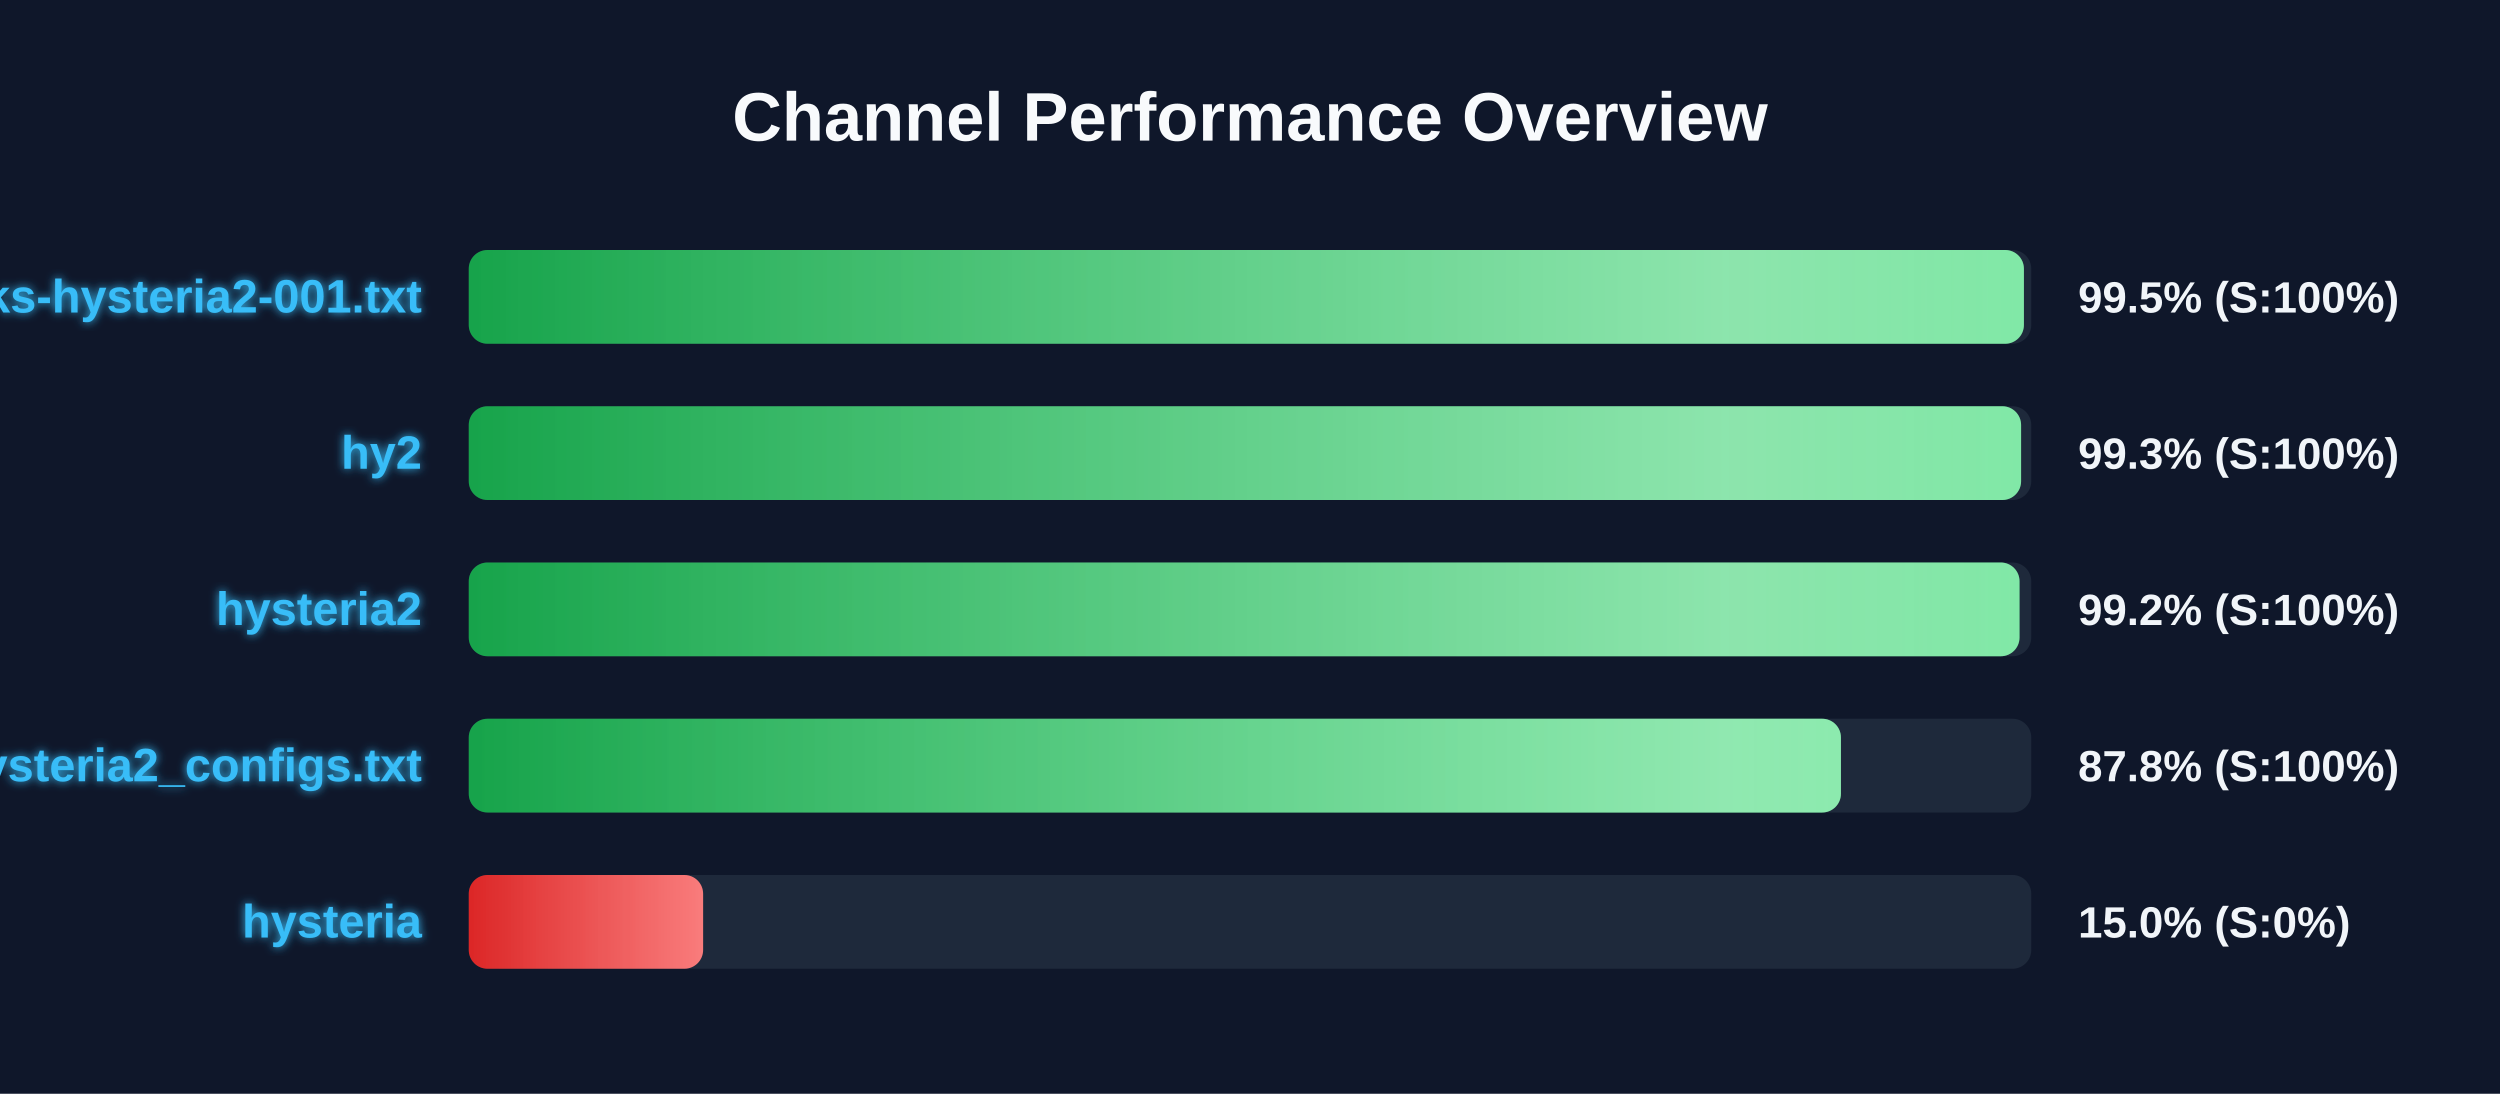
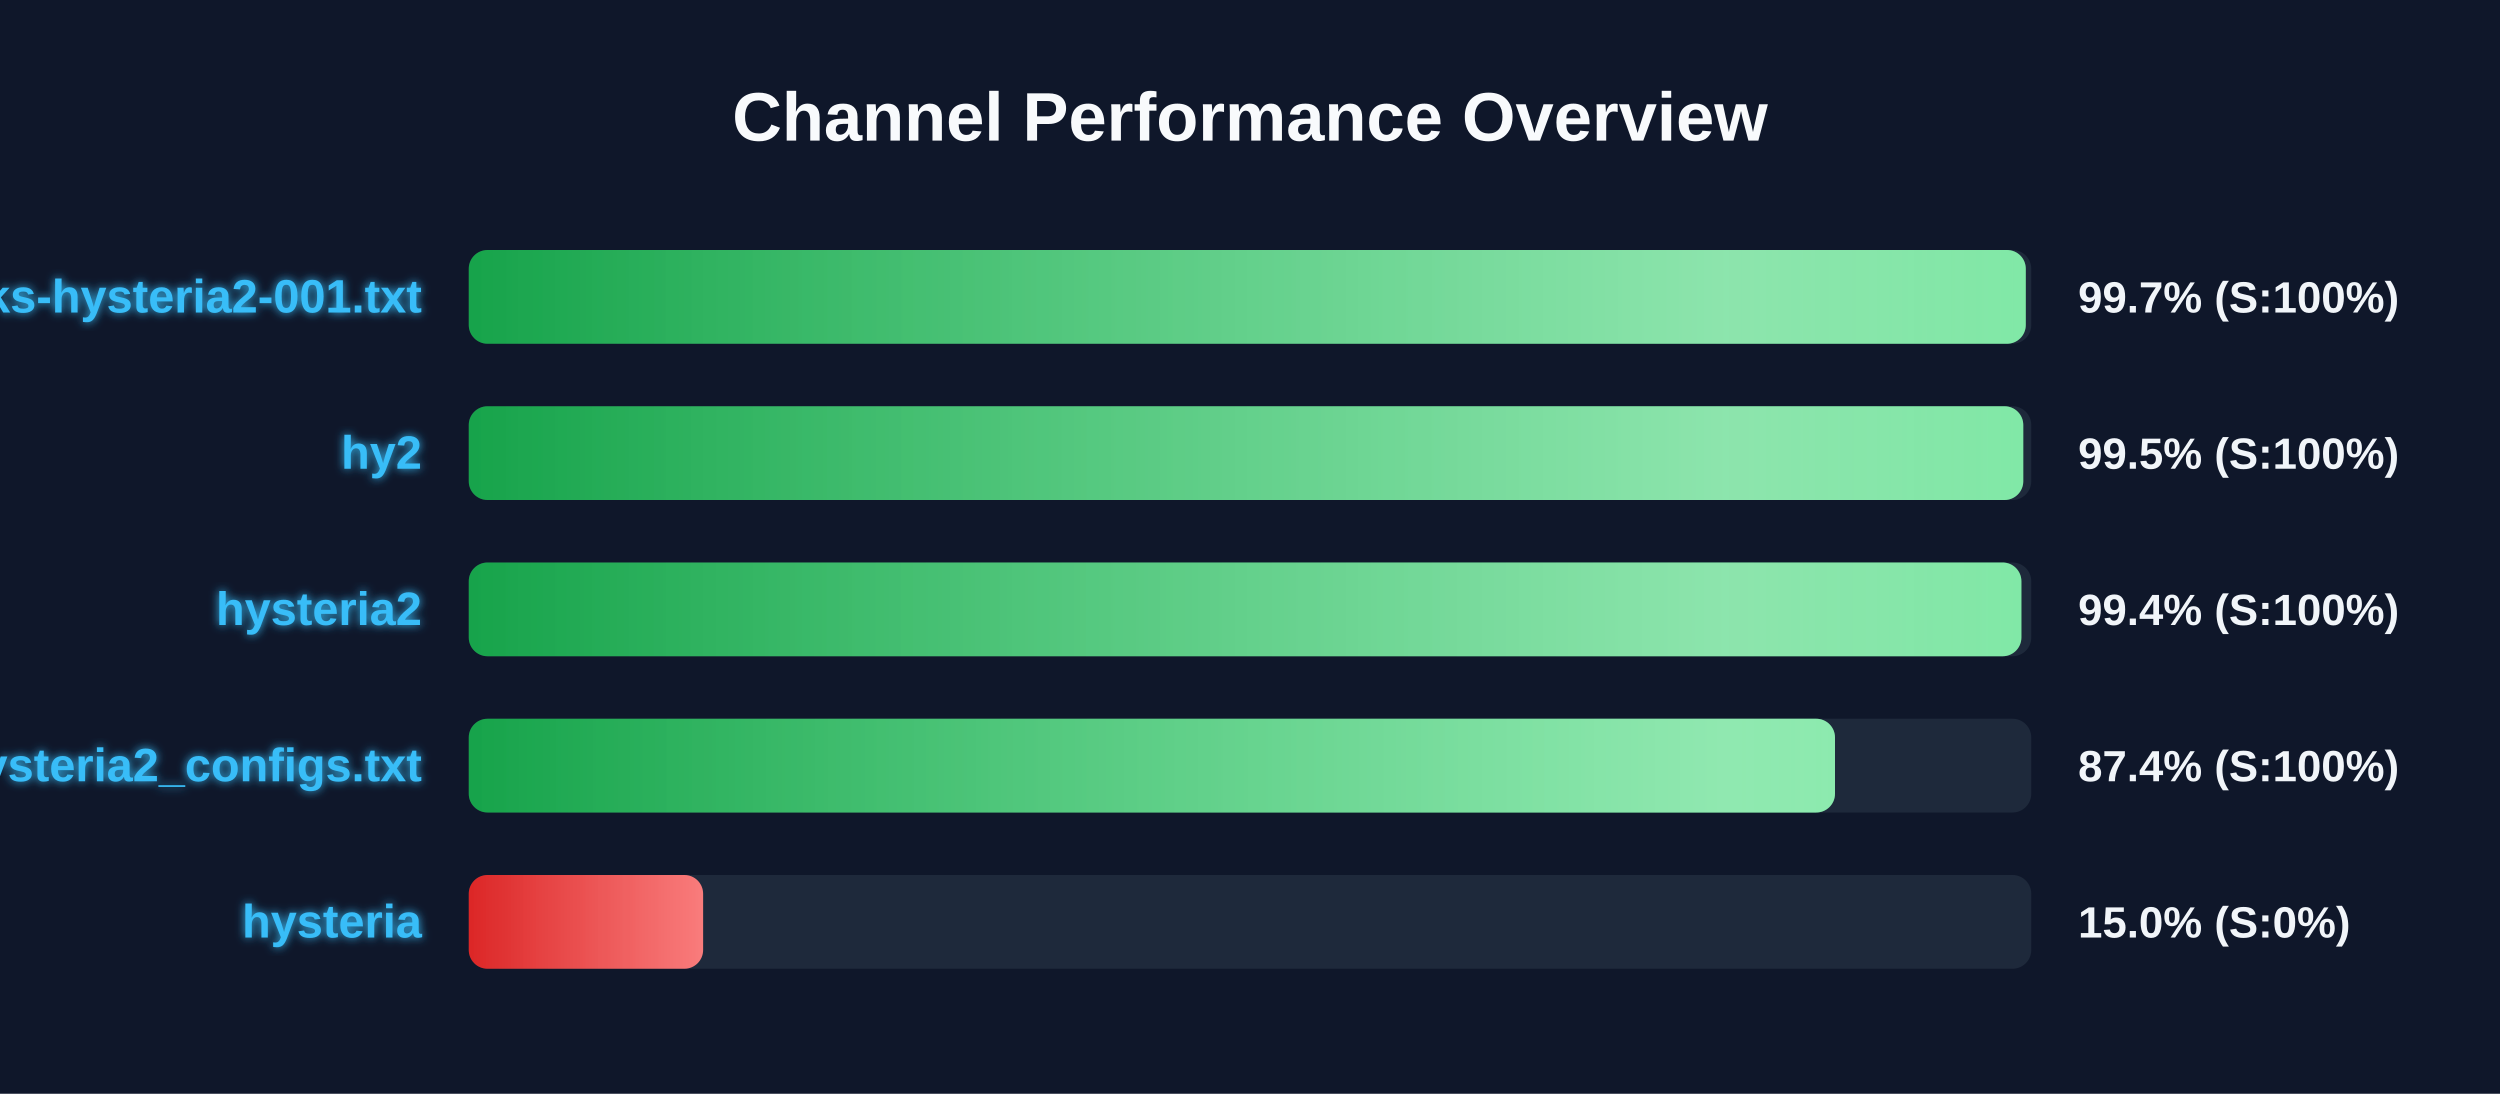
<svg xmlns="http://www.w3.org/2000/svg" width="800" height="350" version="1.1">
  <defs>
    <linearGradient id="grad-green" x1="0%" y1="0%" x2="100%" y2="0%">
      <stop offset="0%" stop-color="#16a34a" />
      <stop offset="100%" stop-color="#4ade80" />
    </linearGradient>
    <linearGradient id="grad-yellow" x1="0%" y1="0%" x2="100%" y2="0%">
      <stop offset="0%" stop-color="#ca8a04" />
      <stop offset="100%" stop-color="#fde047" />
    </linearGradient>
    <linearGradient id="grad-red" x1="0%" y1="0%" x2="100%" y2="0%">
      <stop offset="0%" stop-color="#dc2626" />
      <stop offset="100%" stop-color="#f87171" />
    </linearGradient>
    <linearGradient id="shimmer" x1="0%" y1="0%" x2="100%" y2="0%">
      <stop offset="0%" stop-color="rgba(255,255,255,0)" />
      <stop offset="50%" stop-color="rgba(255,255,255,0.4)" />
      <stop offset="100%" stop-color="rgba(255,255,255,0)" />
    </linearGradient>
    <filter id="glow" x="-20%" y="-20%" width="140%" height="140%">
      <feGaussianBlur stdDeviation="1.5" result="blur" />
      <feComposite in="SourceGraphic" in2="blur" operator="over" />
    </filter>
  </defs>
  <style>
        .bg-rect { fill: #0f172a; }
        .title { font: bold 22px 'Segoe UI', Arial, sans-serif; fill: #f8fafc; }
        .row { font: bold 15px 'Segoe UI', Arial, sans-serif; fill: #38bdf8; filter: url(#glow); }
        .score { font: bold 14px 'Segoe UI', Arial, sans-serif; fill: #f1f5f9; }
        @keyframes shimmer-anim {
            0% { transform: translateX(-100%); }
            100% { transform: translateX(200%); }
        }
        .shimmer-rect {
            animation: shimmer-anim 2.5s infinite linear;
        }
    </style>
  <rect width="100%" height="100%" class="bg-rect" />
  <text x="400" y="45" text-anchor="middle" class="title">Channel Performance Overview</text>
  <rect x="150" y="80" width="500" height="30" fill="#1e293b" rx="6" />
  <clipPath id="clip-0">
-     <rect x="150" y="80" width="497.65" height="30" rx="6" />
+     <rect x="150" y="80" width="498.25" height="30" rx="6" />
  </clipPath>
-   <rect x="150" y="80" width="497.65" height="30" fill="url(#grad-green)" rx="6" />
+   <rect x="150" y="80" width="498.25" height="30" fill="url(#grad-green)" rx="6" />
  <g clip-path="url(#clip-0)">
    <rect x="150" y="80" width="100%" height="30" fill="url(#shimmer)" class="shimmer-rect" />
  </g>
  <text x="135" y="100" text-anchor="end" class="row">EbraSha-Protocol-Chunks-hysteria2-001.txt</text>
-   <text x="665" y="100" text-anchor="start" class="score">99.5% (S:100%)</text>
+   <text x="665" y="100" text-anchor="start" class="score">99.7% (S:100%)</text>
  <rect x="150" y="130" width="500" height="30" fill="#1e293b" rx="6" />
  <clipPath id="clip-1">
-     <rect x="150" y="130" width="496.75" height="30" rx="6" />
+     <rect x="150" y="130" width="497.45" height="30" rx="6" />
  </clipPath>
-   <rect x="150" y="130" width="496.75" height="30" fill="url(#grad-green)" rx="6" />
+   <rect x="150" y="130" width="497.45" height="30" fill="url(#grad-green)" rx="6" />
  <g clip-path="url(#clip-1)">
    <rect x="150" y="130" width="100%" height="30" fill="url(#shimmer)" class="shimmer-rect" />
  </g>
  <text x="135" y="150" text-anchor="end" class="row">hy2</text>
-   <text x="665" y="150" text-anchor="start" class="score">99.3% (S:100%)</text>
+   <text x="665" y="150" text-anchor="start" class="score">99.5% (S:100%)</text>
  <rect x="150" y="180" width="500" height="30" fill="#1e293b" rx="6" />
  <clipPath id="clip-2">
-     <rect x="150" y="180" width="496.25" height="30" rx="6" />
+     <rect x="150" y="180" width="496.85" height="30" rx="6" />
  </clipPath>
-   <rect x="150" y="180" width="496.25" height="30" fill="url(#grad-green)" rx="6" />
+   <rect x="150" y="180" width="496.85" height="30" fill="url(#grad-green)" rx="6" />
  <g clip-path="url(#clip-2)">
    <rect x="150" y="180" width="100%" height="30" fill="url(#shimmer)" class="shimmer-rect" />
  </g>
  <text x="135" y="200" text-anchor="end" class="row">hysteria2</text>
-   <text x="665" y="200" text-anchor="start" class="score">99.2% (S:100%)</text>
+   <text x="665" y="200" text-anchor="start" class="score">99.4% (S:100%)</text>
  <rect x="150" y="230" width="500" height="30" fill="#1e293b" rx="6" />
  <clipPath id="clip-3">
-     <rect x="150" y="230" width="439.1" height="30" rx="6" />
+     <rect x="150" y="230" width="437.2" height="30" rx="6" />
  </clipPath>
-   <rect x="150" y="230" width="439.1" height="30" fill="url(#grad-green)" rx="6" />
+   <rect x="150" y="230" width="437.2" height="30" fill="url(#grad-green)" rx="6" />
  <g clip-path="url(#clip-3)">
    <rect x="150" y="230" width="100%" height="30" fill="url(#shimmer)" class="shimmer-rect" />
  </g>
  <text x="135" y="250" text-anchor="end" class="row">hysteria2_configs.txt</text>
-   <text x="665" y="250" text-anchor="start" class="score">87.8% (S:100%)</text>
+   <text x="665" y="250" text-anchor="start" class="score">87.4% (S:100%)</text>
  <rect x="150" y="280" width="500" height="30" fill="#1e293b" rx="6" />
  <clipPath id="clip-4">
    <rect x="150" y="280" width="75.0" height="30" rx="6" />
  </clipPath>
  <rect x="150" y="280" width="75.0" height="30" fill="url(#grad-red)" rx="6" />
  <g clip-path="url(#clip-4)">
    <rect x="150" y="280" width="100%" height="30" fill="url(#shimmer)" class="shimmer-rect" />
  </g>
  <text x="135" y="300" text-anchor="end" class="row">hysteria</text>
  <text x="665" y="300" text-anchor="start" class="score">15.0% (S:0%)</text>
</svg>
